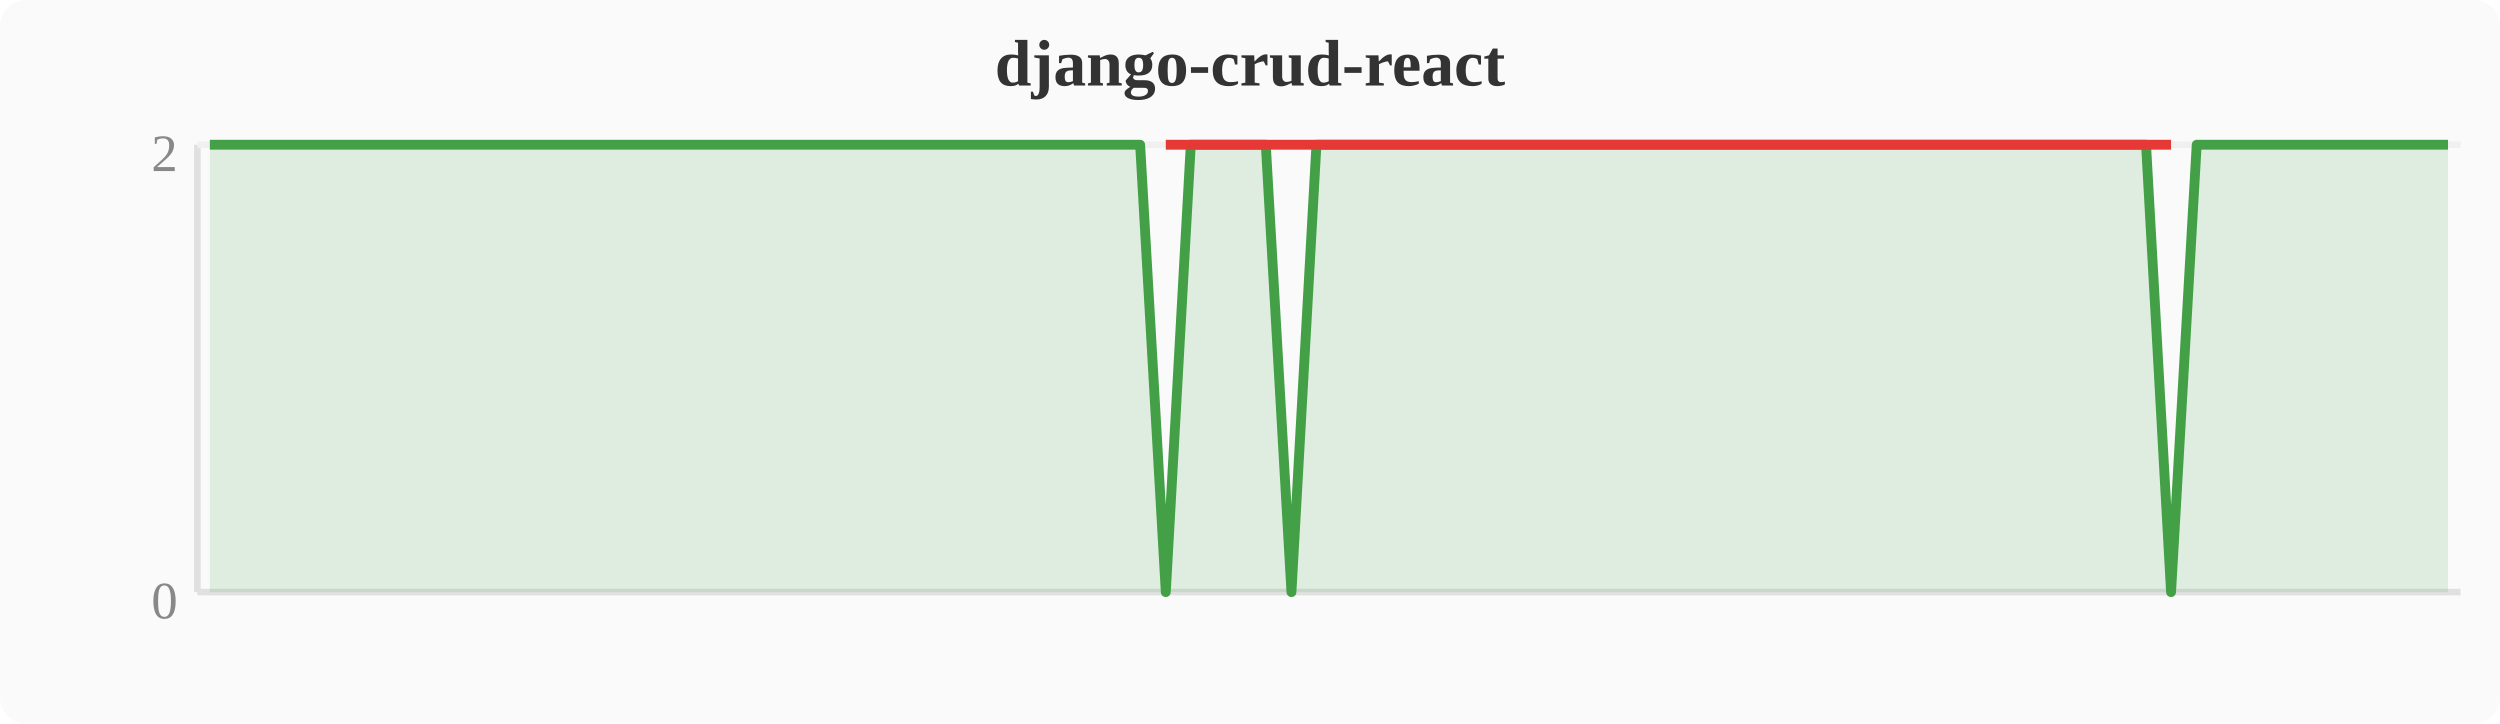
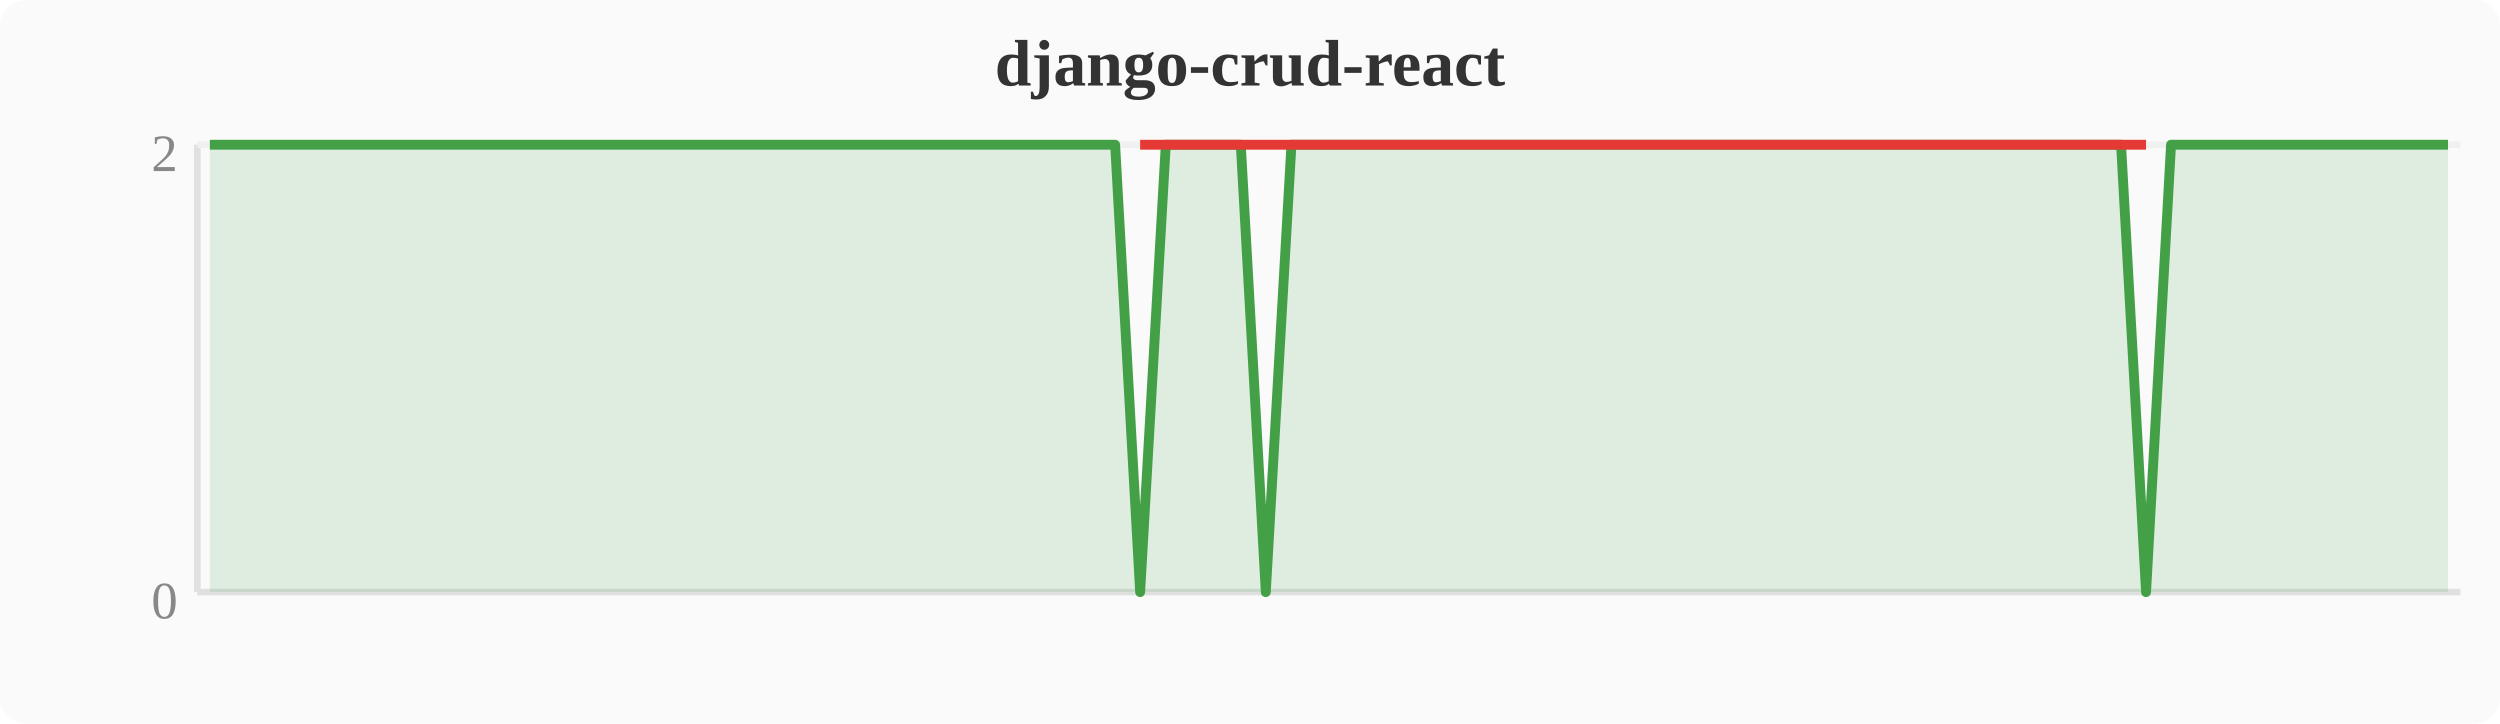
<svg xmlns="http://www.w3.org/2000/svg" width="380" height="110" viewBox="0 0 380 110">
  <rect width="380" height="110" fill="#fafafa" rx="4" />
  <text x="190" y="13" text-anchor="middle" font-size="10" font-weight="bold" fill="#333">django-crud-react</text>
  <line x1="30" y1="22" x2="30" y2="90" stroke="#e0e0e0" stroke-width="1" />
  <line x1="30" y1="90" x2="374" y2="90" stroke="#e0e0e0" stroke-width="1" />
  <line x1="30" y1="22" x2="374" y2="22" stroke="#f0f0f0" stroke-width="1" />
  <text x="27" y="94" text-anchor="end" font-size="8" fill="#888">0</text>
  <text x="27" y="26" text-anchor="end" font-size="8" fill="#888">2</text>
-   <polygon points="31.9,22.0 35.7,22.0 39.6,22.0 43.4,22.0 47.2,22.0 51.0,22.0 54.8,22.0 58.7,22.0 62.5,22.0 66.3,22.0 70.1,22.0 74.0,22.0 77.8,22.0 81.6,22.0 85.4,22.0 89.2,22.0 93.1,22.0 96.9,22.0 100.7,22.0 104.5,22.0 108.4,22.0 112.2,22.0 116.0,22.0 119.8,22.0 123.6,22.0 127.5,22.0 131.3,22.0 135.1,22.0 138.9,22.0 142.8,22.0 146.6,22.0 150.4,22.0 154.2,22.0 158.0,22.0 161.9,22.0 165.7,22.0 169.5,22.0 173.3,22.0 177.2,90.0 181.0,22.0 184.8,22.0 188.6,22.0 192.4,22.0 196.3,90.0 200.1,22.0 203.9,22.0 207.7,22.0 211.6,22.0 215.4,22.0 219.2,22.0 223.0,22.0 226.8,22.0 230.7,22.0 234.5,22.0 238.3,22.0 242.1,22.0 246.0,22.0 249.8,22.0 253.6,22.0 257.4,22.0 261.2,22.0 265.1,22.0 268.9,22.0 272.7,22.0 276.5,22.0 280.4,22.0 284.2,22.0 288.0,22.0 291.8,22.0 295.6,22.0 299.5,22.0 303.3,22.0 307.1,22.0 310.9,22.0 314.8,22.0 318.6,22.0 322.4,22.0 326.2,22.0 330.0,90.0 333.9,22.0 337.7,22.0 341.5,22.0 345.3,22.0 349.2,22.0 353.0,22.0 356.8,22.0 360.6,22.0 364.4,22.0 368.3,22.0 372.1,22.0 372.1,90 31.9,90" fill="#43a047" opacity="0.15" />
-   <polyline points="31.9,22.0 35.7,22.0 39.6,22.0 43.4,22.0 47.2,22.0 51.0,22.0 54.8,22.0 58.7,22.0 62.5,22.0 66.3,22.0 70.1,22.0 74.0,22.0 77.8,22.0 81.6,22.0 85.4,22.0 89.2,22.0 93.1,22.0 96.9,22.0 100.7,22.0 104.5,22.0 108.4,22.0 112.2,22.0 116.0,22.0 119.8,22.0 123.6,22.0 127.5,22.0 131.3,22.0 135.1,22.0 138.9,22.0 142.8,22.0 146.6,22.0 150.4,22.0 154.2,22.0 158.0,22.0 161.9,22.0 165.7,22.0 169.5,22.0 173.3,22.0 177.2,90.0 181.0,22.0 184.8,22.0 188.6,22.0 192.4,22.0 196.3,90.0 200.1,22.0 203.9,22.0 207.7,22.0 211.6,22.0 215.4,22.0 219.2,22.0 223.0,22.0 226.8,22.0 230.7,22.0 234.5,22.0 238.3,22.0 242.1,22.0 246.0,22.0 249.8,22.0 253.6,22.0 257.4,22.0 261.2,22.0 265.1,22.0 268.9,22.0 272.7,22.0 276.5,22.0 280.4,22.0 284.2,22.0 288.0,22.0 291.8,22.0 295.6,22.0 299.5,22.0 303.3,22.0 307.1,22.0 310.9,22.0 314.8,22.0 318.6,22.0 322.4,22.0 326.2,22.0 330.0,90.0 333.9,22.0 337.7,22.0 341.5,22.0 345.3,22.0 349.2,22.0 353.0,22.0 356.8,22.0 360.6,22.0 364.4,22.0 368.3,22.0 372.1,22.0" fill="none" stroke="#43a047" stroke-width="1.5" stroke-linejoin="round" />
-   <polyline points="177.2,22.0 196.3,22.0 330.0,22.0" fill="none" stroke="#e53935" stroke-width="1.5" stroke-linejoin="round" />
+   <polygon points="31.9,22.0 35.7,22.0 39.6,22.0 43.4,22.0 47.2,22.0 51.0,22.0 54.8,22.0 58.7,22.0 62.5,22.0 66.3,22.0 70.1,22.0 74.0,22.0 77.8,22.0 81.6,22.0 85.4,22.0 89.2,22.0 93.1,22.0 96.9,22.0 100.7,22.0 104.5,22.0 108.4,22.0 112.2,22.0 116.0,22.0 119.8,22.0 123.6,22.0 127.5,22.0 131.3,22.0 135.1,22.0 138.9,22.0 142.8,22.0 146.6,22.0 150.4,22.0 154.2,22.0 158.0,22.0 161.9,22.0 165.7,22.0 169.5,22.0 173.3,90.0 177.2,22.0 181.0,22.0 184.8,22.0 188.6,22.0 192.4,90.0 196.3,22.0 200.1,22.0 203.9,22.0 207.7,22.0 211.6,22.0 215.4,22.0 219.2,22.0 223.0,22.0 226.8,22.0 230.7,22.0 234.5,22.0 238.3,22.0 242.1,22.0 246.0,22.0 249.8,22.0 253.6,22.0 257.4,22.0 261.2,22.0 265.1,22.0 268.9,22.0 272.7,22.0 276.5,22.0 280.4,22.0 284.2,22.0 288.0,22.0 291.8,22.0 295.6,22.0 299.5,22.0 303.3,22.0 307.1,22.0 310.9,22.0 314.8,22.0 318.6,22.0 322.4,22.0 326.2,90.0 330.0,22.0 333.9,22.0 337.7,22.0 341.5,22.0 345.3,22.0 349.2,22.0 353.0,22.0 356.8,22.0 360.6,22.0 364.4,22.0 368.3,22.0 372.1,22.0 372.1,90 31.9,90" fill="#43a047" opacity="0.15" />
+   <polyline points="31.9,22.0 35.7,22.0 39.6,22.0 43.4,22.0 47.2,22.0 51.0,22.0 54.8,22.0 58.7,22.0 62.5,22.0 66.3,22.0 70.1,22.0 74.0,22.0 77.8,22.0 81.6,22.0 85.4,22.0 89.2,22.0 93.1,22.0 96.9,22.0 100.7,22.0 104.5,22.0 108.4,22.0 112.2,22.0 116.0,22.0 119.8,22.0 123.6,22.0 127.5,22.0 131.3,22.0 135.1,22.0 138.9,22.0 142.8,22.0 146.6,22.0 150.4,22.0 154.2,22.0 158.0,22.0 161.9,22.0 165.7,22.0 169.5,22.0 173.3,90.0 177.2,22.0 181.0,22.0 184.8,22.0 188.6,22.0 192.4,90.0 196.3,22.0 200.1,22.0 203.9,22.0 207.7,22.0 211.6,22.0 215.4,22.0 219.2,22.0 223.0,22.0 226.8,22.0 230.7,22.0 234.5,22.0 238.3,22.0 242.1,22.0 246.0,22.0 249.8,22.0 253.6,22.0 257.4,22.0 261.2,22.0 265.1,22.0 268.9,22.0 272.7,22.0 276.5,22.0 280.4,22.0 284.2,22.0 288.0,22.0 291.8,22.0 295.6,22.0 299.5,22.0 303.3,22.0 307.1,22.0 310.9,22.0 314.8,22.0 318.6,22.0 322.4,22.0 326.2,90.0 330.0,22.0 333.9,22.0 337.7,22.0 341.5,22.0 345.3,22.0 349.2,22.0 353.0,22.0 356.8,22.0 360.6,22.0 364.4,22.0 368.3,22.0 372.1,22.0" fill="none" stroke="#43a047" stroke-width="1.5" stroke-linejoin="round" />
+   <polyline points="173.3,22.0 192.4,22.0 326.2,22.0" fill="none" stroke="#e53935" stroke-width="1.5" stroke-linejoin="round" />
</svg>
